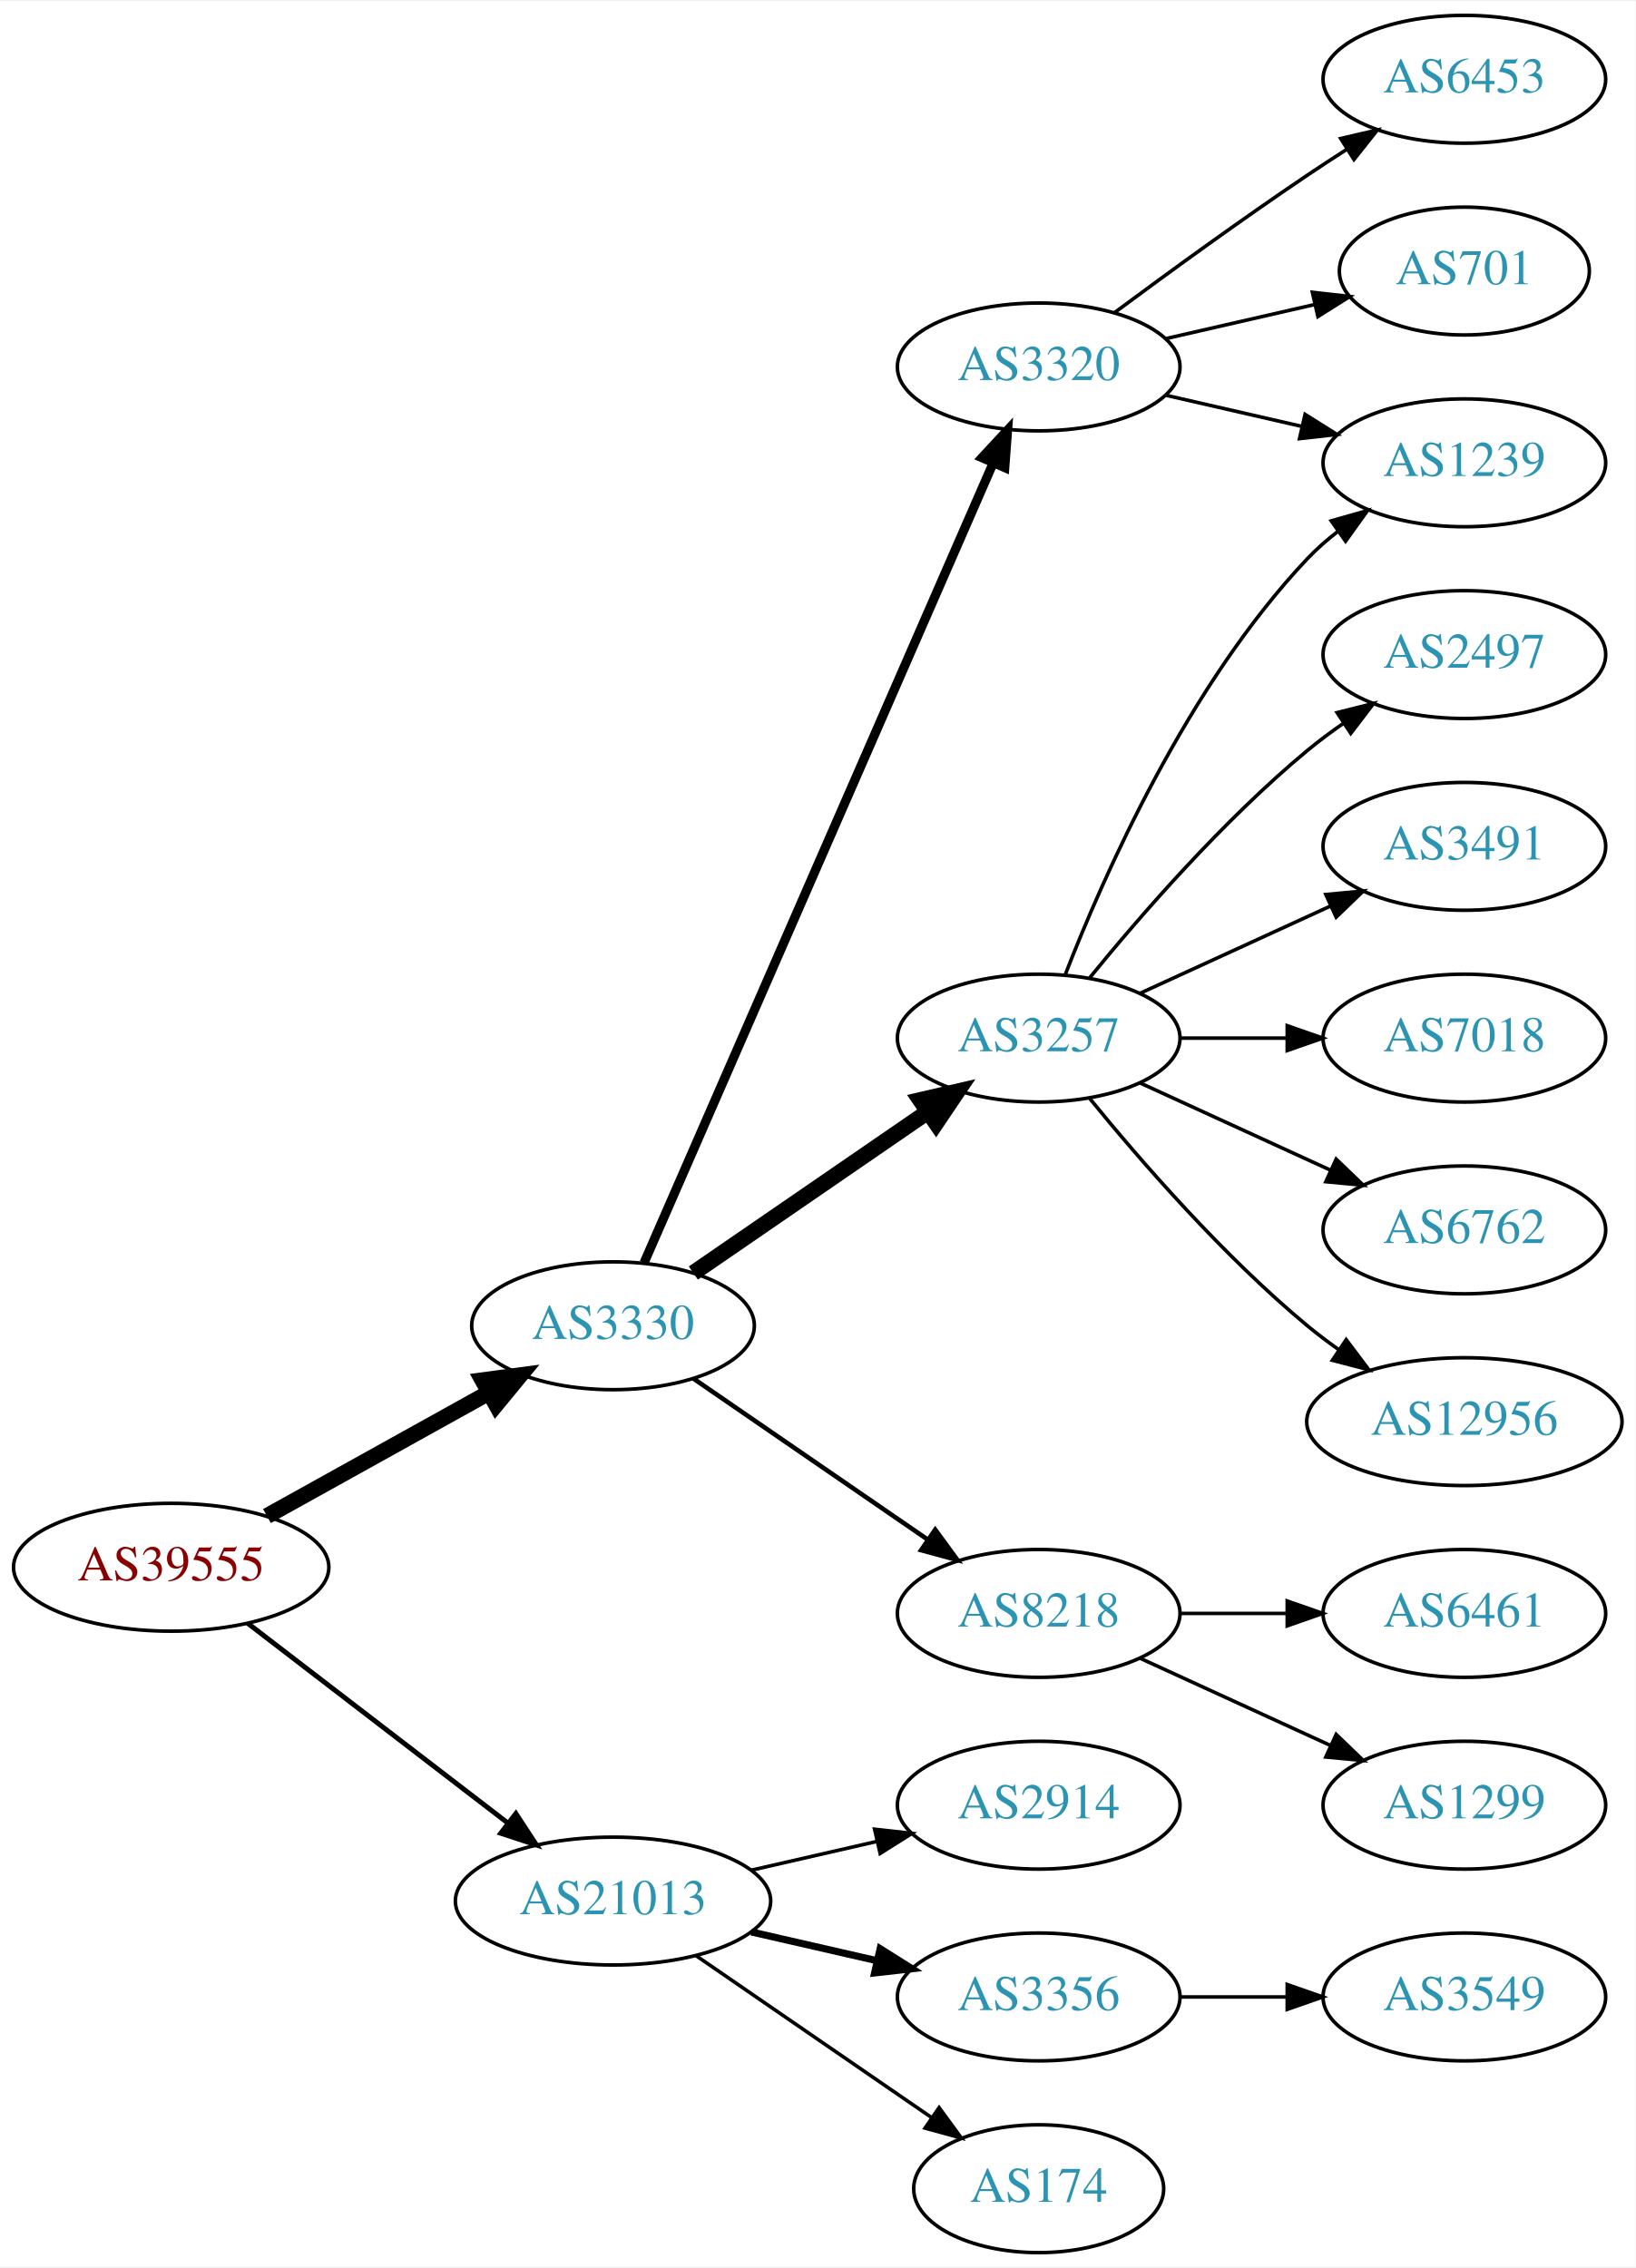
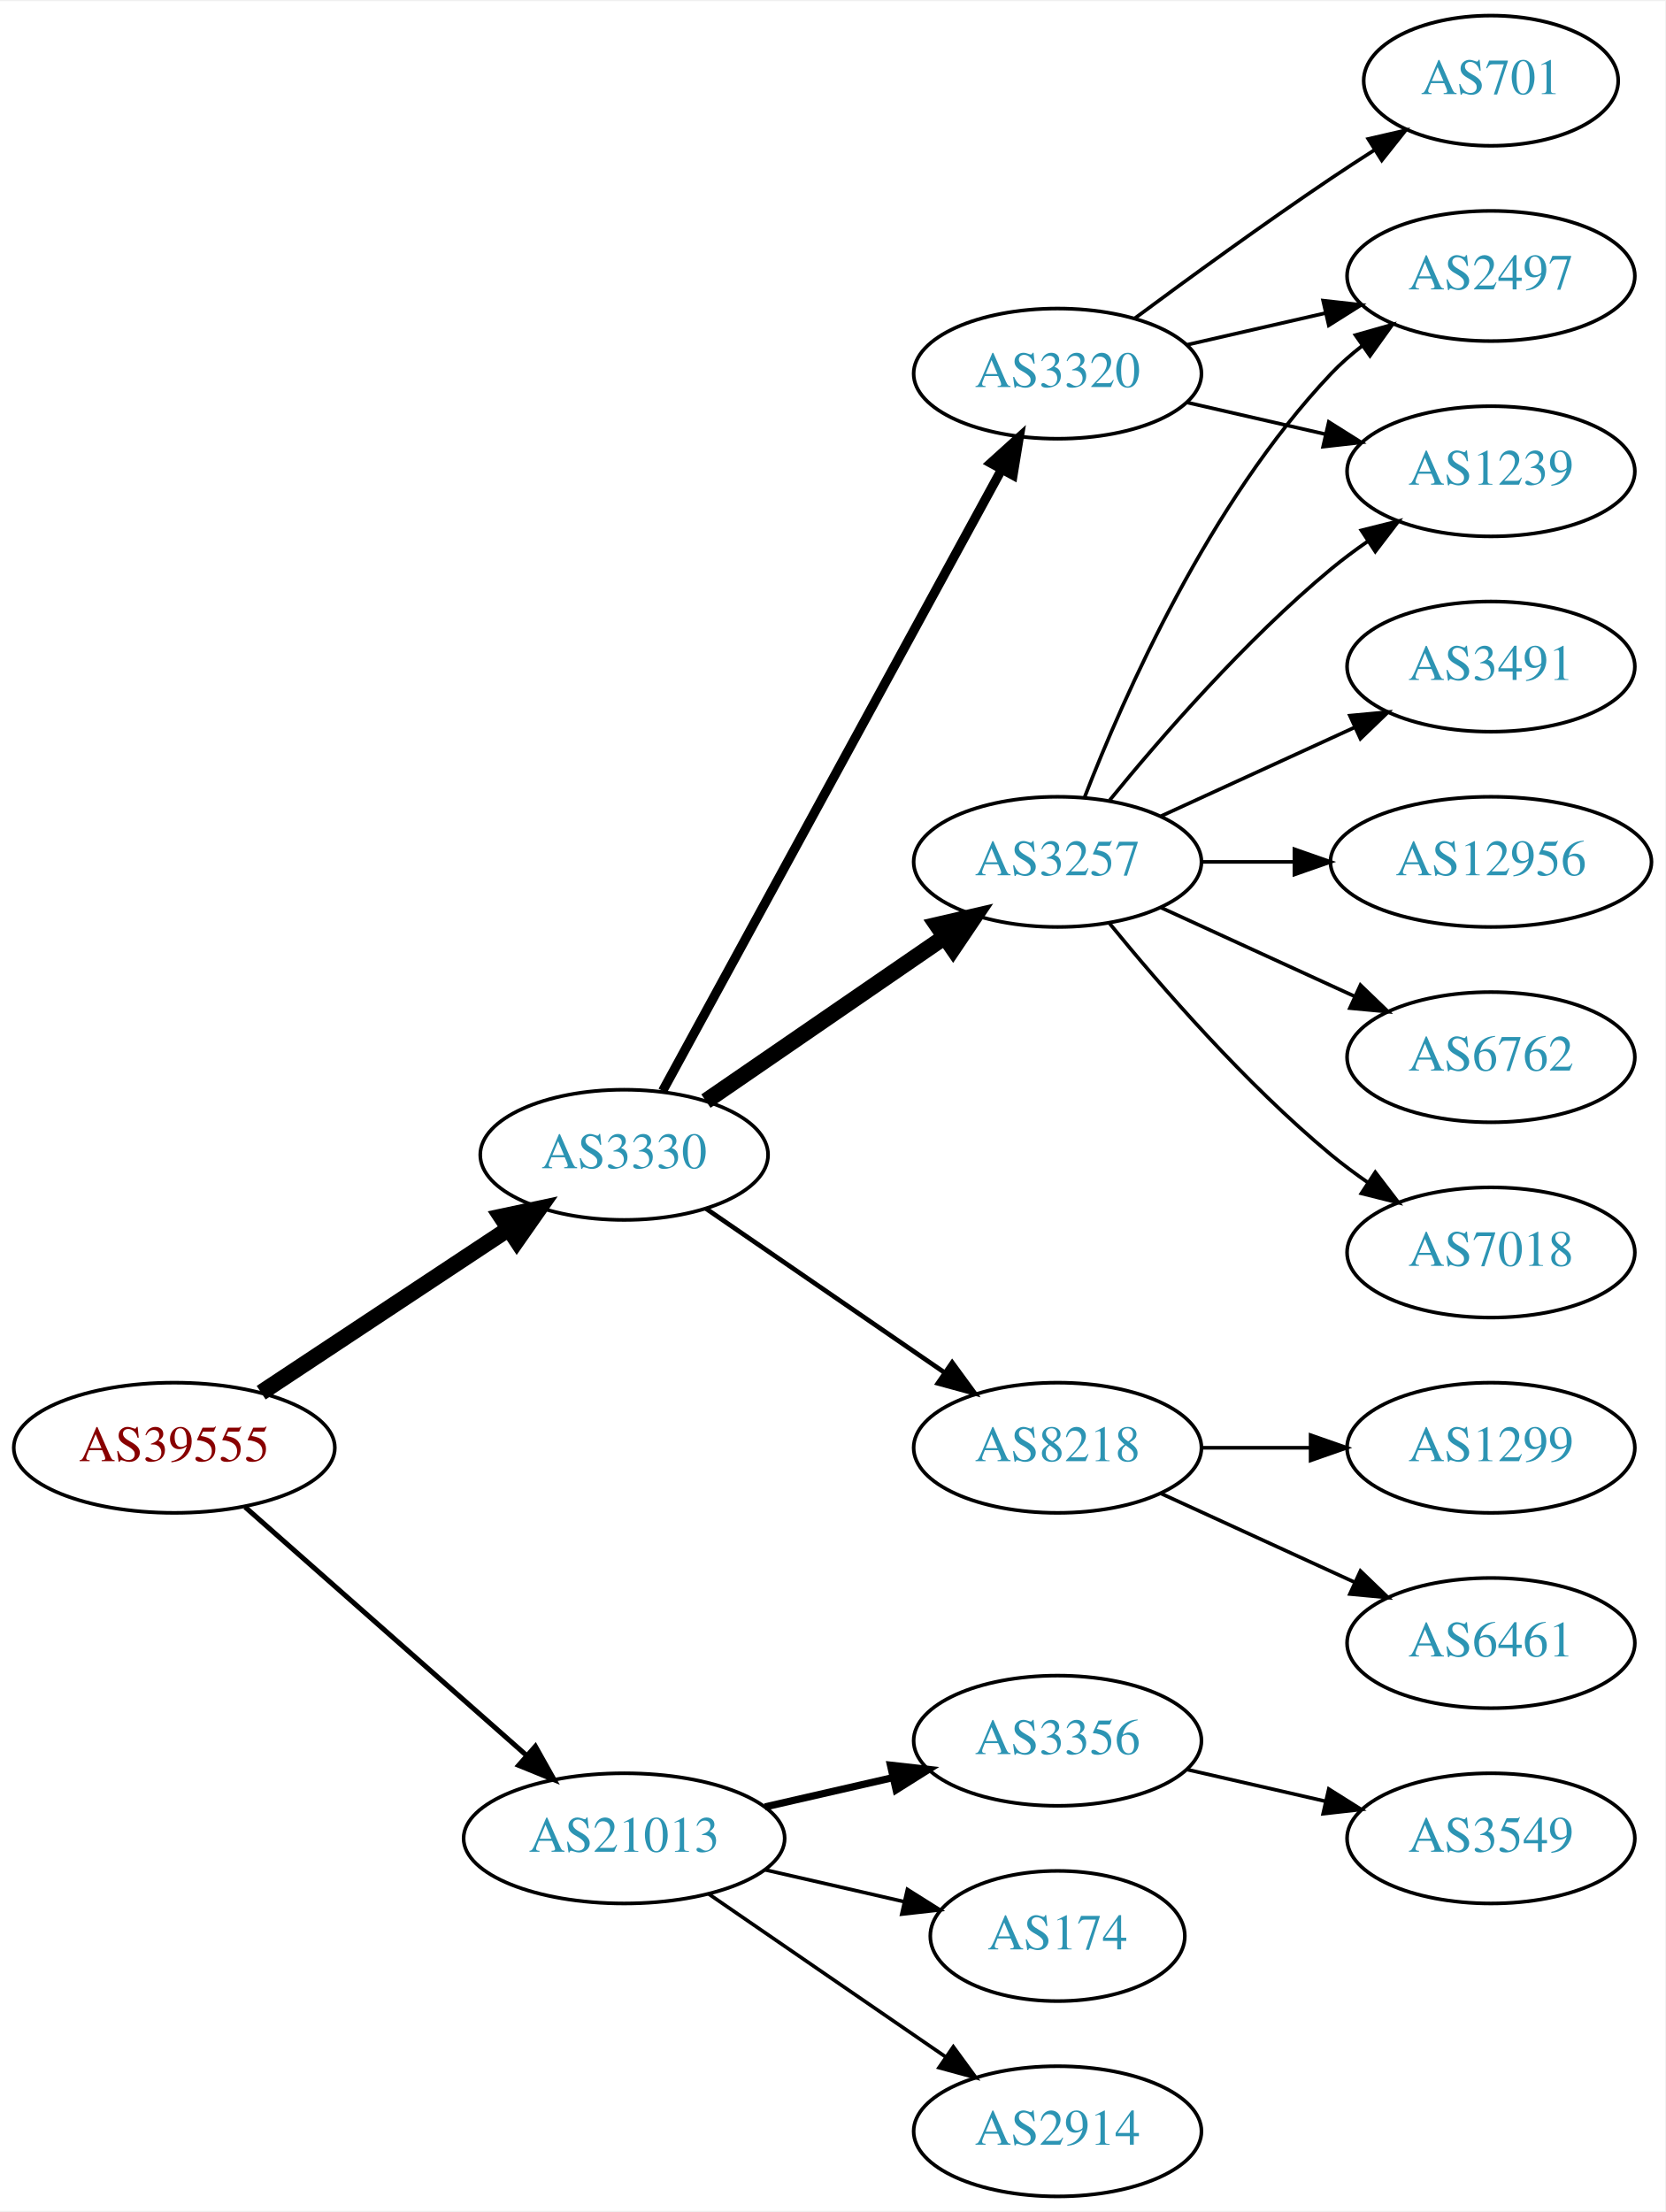
- <svg xmlns="http://www.w3.org/2000/svg" xmlns:xlink="http://www.w3.org/1999/xlink" width="460pt" height="638pt" viewBox="0.00 0.00 460.47 638.00">
-   <g id="graph0" class="graph" transform="scale(1 1) rotate(0) translate(4 634)">
-     <polygon fill="white" stroke="none" points="-4,4 -4,-634 456.469,-634 456.469,4 -4,4" />
+ <svg xmlns="http://www.w3.org/2000/svg" xmlns:xlink="http://www.w3.org/1999/xlink" width="460pt" height="611pt" viewBox="0.00 0.00 460.47 611.00">
+   <g id="graph0" class="graph" transform="scale(1 1) rotate(0) translate(4 607)">
+     <polygon fill="white" stroke="none" points="-4,4 -4,-607 456.469,-607 456.469,4 -4,4" />
    <g id="node1" class="node">
      <g id="a_node1">
        <a xlink:href="/asn/39555" xlink:title="AS39555 ~ Stadtwerke Schwaz GmbH [AT]">
-           <ellipse fill="#ffffff" stroke="black" cx="44.196" cy="-193" rx="44.393" ry="18" />
-           <text text-anchor="middle" x="44.196" y="-189.3" font-family="Times,serif" font-size="14.00" fill="#880000">AS39555</text>
+           <ellipse fill="#ffffff" stroke="black" cx="44.196" cy="-207" rx="44.393" ry="18" />
+           <text text-anchor="middle" x="44.196" y="-203.3" font-family="Times,serif" font-size="14.00" fill="#880000">AS39555</text>
        </a>
      </g>
    </g>
    <g id="node2" class="node">
      <g id="a_node2">
        <a xlink:href="/asn/3330" xlink:title="AS3330 ~ Vienna, Austria [AT]">
-           <ellipse fill="#ffffff" stroke="black" cx="168.588" cy="-261" rx="39.794" ry="18" />
-           <text text-anchor="middle" x="168.588" y="-257.3" font-family="Times,serif" font-size="14.00" fill="#2c94b3">AS3330</text>
+           <ellipse fill="#ffffff" stroke="black" cx="168.588" cy="-288" rx="39.794" ry="18" />
+           <text text-anchor="middle" x="168.588" y="-284.3" font-family="Times,serif" font-size="14.00" fill="#2c94b3">AS3330</text>
        </a>
      </g>
    </g>
    <g id="edge1" class="edge">
-       <path fill="none" stroke="black" stroke-width="4.5" d="M71.152,-207.421C89.325,-217.518 113.788,-231.109 133.527,-242.076" />
-       <polygon fill="black" stroke="black" stroke-width="4.5" points="131.853,-245.65 142.507,-247.065 135.677,-238.766 131.853,-245.65" />
+       <path fill="none" stroke="black" stroke-width="4.5" d="M68.217,-222.235C87.571,-235.044 115.406,-253.466 136.696,-267.555" />
+       <polygon fill="black" stroke="black" stroke-width="4.5" points="134.572,-270.871 145.084,-273.107 138.918,-264.304 134.572,-270.871" />
    </g>
    <g id="node3" class="node">
      <g id="a_node3">
        <a xlink:href="/asn/21013" xlink:title="AS21013 ~ Wels, AT [AT]">
          <ellipse fill="#ffffff" stroke="black" cx="168.588" cy="-99" rx="44.393" ry="18" />
          <text text-anchor="middle" x="168.588" y="-95.3" font-family="Times,serif" font-size="14.00" fill="#2c94b3">AS21013</text>
        </a>
      </g>
    </g>
    <g id="edge2" class="edge">
-       <path fill="none" stroke="black" stroke-width="1.385" d="M65.682,-177.267C85.715,-161.88 116.402,-138.312 138.867,-121.058" />
-       <polygon fill="black" stroke="black" stroke-width="1.385" points="141.237,-123.652 147.036,-114.785 136.973,-118.1 141.237,-123.652" />
+       <path fill="none" stroke="black" stroke-width="1.385" d="M63.785,-190.597C84.482,-172.333 118.089,-142.678 141.434,-122.079" />
+       <polygon fill="black" stroke="black" stroke-width="1.385" points="144.043,-124.444 149.226,-115.203 139.412,-119.195 144.043,-124.444" />
    </g>
    <g id="node4" class="node">
      <g id="a_node4">
        <a xlink:href="/asn/3320" xlink:title="AS3320 ~ DTAG [DE]">
-           <ellipse fill="#ffffff" stroke="black" cx="288.431" cy="-531" rx="39.794" ry="18" />
-           <text text-anchor="middle" x="288.431" y="-527.3" font-family="Times,serif" font-size="14.00" fill="#2c94b3">AS3320</text>
+           <ellipse fill="#ffffff" stroke="black" cx="288.431" cy="-504" rx="39.794" ry="18" />
+           <text text-anchor="middle" x="288.431" y="-500.3" font-family="Times,serif" font-size="14.00" fill="#2c94b3">AS3320</text>
        </a>
      </g>
    </g>
    <g id="edge3" class="edge">
-       <path fill="none" stroke="black" stroke-width="2.571" d="M177.32,-278.715C197.421,-324.771 251.43,-448.514 275.533,-503.739" />
-       <polygon fill="black" stroke="black" stroke-width="2.571" points="272.462,-505.454 279.67,-513.219 278.878,-502.654 272.462,-505.454" />
+       <path fill="none" stroke="black" stroke-width="2.571" d="M179.232,-305.676C199.913,-343.584 248.626,-432.873 273.005,-477.559" />
+       <polygon fill="black" stroke="black" stroke-width="2.571" points="269.957,-479.28 277.819,-486.383 276.102,-475.928 269.957,-479.28" />
    </g>
    <g id="node5" class="node">
      <g id="a_node5">
        <a xlink:href="/asn/3257" xlink:title="AS3257 ~ GTT [DE]">
-           <ellipse fill="#ffffff" stroke="black" cx="288.431" cy="-342" rx="39.794" ry="18" />
-           <text text-anchor="middle" x="288.431" y="-338.3" font-family="Times,serif" font-size="14.00" fill="#2c94b3">AS3257</text>
+           <ellipse fill="#ffffff" stroke="black" cx="288.431" cy="-369" rx="39.794" ry="18" />
+           <text text-anchor="middle" x="288.431" y="-365.3" font-family="Times,serif" font-size="14.00" fill="#2c94b3">AS3257</text>
        </a>
      </g>
    </g>
    <g id="edge4" class="edge">
-       <path fill="none" stroke="black" stroke-width="4.5" d="M191.202,-275.857C209.691,-288.565 236.505,-306.995 257.134,-321.175" />
-       <polygon fill="black" stroke="black" stroke-width="4.5" points="255.083,-324.544 265.555,-326.963 259.544,-318.054 255.083,-324.544" />
+       <path fill="none" stroke="black" stroke-width="4.5" d="M191.202,-302.857C209.691,-315.565 236.505,-333.995 257.134,-348.175" />
+       <polygon fill="black" stroke="black" stroke-width="4.5" points="255.083,-351.544 265.555,-353.963 259.544,-345.054 255.083,-351.544" />
    </g>
    <g id="node6" class="node">
      <g id="a_node6">
        <a xlink:href="/asn/8218" xlink:title="AS8218 ~ legacy Neotelecoms [FR]">
-           <ellipse fill="#ffffff" stroke="black" cx="288.431" cy="-180" rx="39.794" ry="18" />
-           <text text-anchor="middle" x="288.431" y="-176.3" font-family="Times,serif" font-size="14.00" fill="#2c94b3">AS8218</text>
+           <ellipse fill="#ffffff" stroke="black" cx="288.431" cy="-207" rx="39.794" ry="18" />
+           <text text-anchor="middle" x="288.431" y="-203.3" font-family="Times,serif" font-size="14.00" fill="#2c94b3">AS8218</text>
        </a>
      </g>
    </g>
    <g id="edge5" class="edge">
-       <path fill="none" stroke="black" stroke-width="1.286" d="M191.202,-246.143C209.691,-233.435 236.505,-215.005 257.134,-200.825" />
-       <polygon fill="black" stroke="black" stroke-width="1.286" points="259.296,-203.586 265.555,-195.037 255.331,-197.817 259.296,-203.586" />
+       <path fill="none" stroke="black" stroke-width="1.286" d="M191.202,-273.143C209.691,-260.435 236.505,-242.005 257.134,-227.825" />
+       <polygon fill="black" stroke="black" stroke-width="1.286" points="259.296,-230.586 265.555,-222.037 255.331,-224.817 259.296,-230.586" />
+     </g>
+     <g id="node16" class="node">
+       <g id="a_node16">
+         <a xlink:href="/asn/3356" xlink:title="AS3356 ~ Level 3 Parent, LLC [US]">
+           <ellipse fill="#ffffff" stroke="black" cx="288.431" cy="-126" rx="39.794" ry="18" />
+           <text text-anchor="middle" x="288.431" y="-122.3" font-family="Times,serif" font-size="14.00" fill="#2c94b3">AS3356</text>
+         </a>
+       </g>
+     </g>
+     <g id="edge17" class="edge">
+       <path fill="none" stroke="black" stroke-width="2" d="M207.523,-107.692C218.764,-110.267 231.176,-113.111 242.799,-115.774" />
+       <polygon fill="black" stroke="black" stroke-width="2" points="242.232,-119.235 252.761,-118.057 243.795,-112.412 242.232,-119.235" />
    </g>
    <g id="node17" class="node">
      <g id="a_node17">
-         <a xlink:href="/asn/2914" xlink:title="AS2914 ~ NTT America, Inc. [US]">
-           <ellipse fill="#ffffff" stroke="black" cx="288.431" cy="-126" rx="39.794" ry="18" />
-           <text text-anchor="middle" x="288.431" y="-122.3" font-family="Times,serif" font-size="14.00" fill="#2c94b3">AS2914</text>
-         </a>
-       </g>
-     </g>
-     <g id="edge17" class="edge">
-       <path fill="none" stroke="black" d="M207.523,-107.692C218.764,-110.267 231.176,-113.111 242.799,-115.774" />
-       <polygon fill="black" stroke="black" points="242.232,-119.235 252.761,-118.057 243.795,-112.412 242.232,-119.235" />
+         <a xlink:href="/asn/174" xlink:title="AS174 ~ Cogent Communications [US]">
+           <ellipse fill="#ffffff" stroke="black" cx="288.431" cy="-72" rx="35.194" ry="18" />
+           <text text-anchor="middle" x="288.431" y="-68.3" font-family="Times,serif" font-size="14.00" fill="#2c94b3">AS174</text>
+         </a>
+       </g>
+     </g>
+     <g id="edge18" class="edge">
+       <path fill="none" stroke="black" d="M207.523,-90.308C219.84,-87.486 233.565,-84.342 246.116,-81.466" />
+       <polygon fill="black" stroke="black" points="246.914,-84.874 255.88,-79.229 245.351,-78.051 246.914,-84.874" />
    </g>
    <g id="node18" class="node">
      <g id="a_node18">
-         <a xlink:href="/asn/3356" xlink:title="AS3356 ~ Level 3 Parent, LLC [US]">
-           <ellipse fill="#ffffff" stroke="black" cx="288.431" cy="-72" rx="39.794" ry="18" />
-           <text text-anchor="middle" x="288.431" y="-68.3" font-family="Times,serif" font-size="14.00" fill="#2c94b3">AS3356</text>
-         </a>
-       </g>
-     </g>
-     <g id="edge18" class="edge">
-       <path fill="none" stroke="black" stroke-width="2" d="M207.523,-90.308C218.764,-87.733 231.176,-84.889 242.799,-82.226" />
-       <polygon fill="black" stroke="black" stroke-width="2" points="243.795,-85.588 252.761,-79.944 242.232,-78.765 243.795,-85.588" />
-     </g>
-     <g id="node19" class="node">
-       <g id="a_node19">
-         <a xlink:href="/asn/174" xlink:title="AS174 ~ Cogent Communications [US]">
-           <ellipse fill="#ffffff" stroke="black" cx="288.431" cy="-18" rx="35.194" ry="18" />
-           <text text-anchor="middle" x="288.431" y="-14.3" font-family="Times,serif" font-size="14.00" fill="#2c94b3">AS174</text>
+         <a xlink:href="/asn/2914" xlink:title="AS2914 ~ NTT America, Inc. [US]">
+           <ellipse fill="#ffffff" stroke="black" cx="288.431" cy="-18" rx="39.794" ry="18" />
+           <text text-anchor="middle" x="288.431" y="-14.3" font-family="Times,serif" font-size="14.00" fill="#2c94b3">AS2914</text>
        </a>
      </g>
    </g>
    <g id="edge19" class="edge">
-       <path fill="none" stroke="black" d="M192.031,-83.574C210.846,-70.641 237.843,-52.085 258.319,-38.01" />
-       <polygon fill="black" stroke="black" points="260.394,-40.831 266.652,-32.282 256.429,-35.063 260.394,-40.831" />
+       <path fill="none" stroke="black" d="M192.031,-83.574C210.612,-70.802 237.173,-52.545 257.553,-38.537" />
+       <polygon fill="black" stroke="black" points="259.609,-41.371 265.867,-32.822 255.643,-35.602 259.609,-41.371" />
    </g>
    <g id="node7" class="node">
      <g id="a_node7">
-         <a xlink:href="/asn/1239" xlink:title="AS1239 ~ Sprint [US]">
-           <ellipse fill="#ffffff" stroke="black" cx="408.273" cy="-504" rx="39.794" ry="18" />
-           <text text-anchor="middle" x="408.273" y="-500.3" font-family="Times,serif" font-size="14.00" fill="#2c94b3">AS1239</text>
+         <a xlink:href="/asn/701" xlink:title="AS701 ~ UUNET [US]">
+           <ellipse fill="#ffffff" stroke="black" cx="408.273" cy="-585" rx="35.194" ry="18" />
+           <text text-anchor="middle" x="408.273" y="-581.3" font-family="Times,serif" font-size="14.00" fill="#2c94b3">AS701</text>
        </a>
      </g>
    </g>
    <g id="edge6" class="edge">
-       <path fill="none" stroke="black" d="M324.15,-523.045C336.15,-520.296 349.771,-517.175 362.463,-514.267" />
-       <polygon fill="black" stroke="black" points="363.429,-517.636 372.395,-511.991 361.866,-510.813 363.429,-517.636" />
+       <path fill="none" stroke="black" d="M309.761,-519.277C324.623,-530.304 345.368,-545.407 364.077,-558 367.895,-560.569 371.945,-563.21 375.975,-565.786" />
+       <polygon fill="black" stroke="black" points="374.344,-568.895 384.669,-571.271 378.079,-562.975 374.344,-568.895" />
    </g>
    <g id="node8" class="node">
      <g id="a_node8">
-         <a xlink:href="/asn/6453" xlink:title="AS6453 ~ TATA COMMUNICATIONS (AMERICA) INC [US]">
-           <ellipse fill="#ffffff" stroke="black" cx="408.273" cy="-612" rx="39.794" ry="18" />
-           <text text-anchor="middle" x="408.273" y="-608.3" font-family="Times,serif" font-size="14.00" fill="#2c94b3">AS6453</text>
+         <a xlink:href="/asn/2497" xlink:title="AS2497 ~ Internet Initiative Japan Inc. [JP]">
+           <ellipse fill="#ffffff" stroke="black" cx="408.273" cy="-531" rx="39.794" ry="18" />
+           <text text-anchor="middle" x="408.273" y="-527.3" font-family="Times,serif" font-size="14.00" fill="#2c94b3">AS2497</text>
        </a>
      </g>
    </g>
    <g id="edge7" class="edge">
-       <path fill="none" stroke="black" d="M309.761,-546.277C324.623,-557.304 345.368,-572.407 364.077,-585 367.626,-587.389 371.377,-589.839 375.125,-592.242" />
-       <polygon fill="black" stroke="black" points="373.451,-595.325 383.774,-597.712 377.193,-589.409 373.451,-595.325" />
+       <path fill="none" stroke="black" d="M324.15,-511.955C336.15,-514.704 349.771,-517.825 362.463,-520.733" />
+       <polygon fill="black" stroke="black" points="361.866,-524.187 372.395,-523.009 363.429,-517.364 361.866,-524.187" />
    </g>
    <g id="node9" class="node">
      <g id="a_node9">
-         <a xlink:href="/asn/701" xlink:title="AS701 ~ UUNET [US]">
-           <ellipse fill="#ffffff" stroke="black" cx="408.273" cy="-558" rx="35.194" ry="18" />
-           <text text-anchor="middle" x="408.273" y="-554.3" font-family="Times,serif" font-size="14.00" fill="#2c94b3">AS701</text>
+         <a xlink:href="/asn/1239" xlink:title="AS1239 ~ Sprint [US]">
+           <ellipse fill="#ffffff" stroke="black" cx="408.273" cy="-477" rx="39.794" ry="18" />
+           <text text-anchor="middle" x="408.273" y="-473.3" font-family="Times,serif" font-size="14.00" fill="#2c94b3">AS1239</text>
        </a>
      </g>
    </g>
    <g id="edge8" class="edge">
-       <path fill="none" stroke="black" d="M324.15,-538.955C337.243,-541.955 352.265,-545.396 365.906,-548.522" />
-       <polygon fill="black" stroke="black" points="365.484,-552.016 376.013,-550.838 367.047,-545.193 365.484,-552.016" />
-     </g>
-     <g id="edge14" class="edge">
-       <path fill="none" stroke="black" d="M295.954,-359.994C306.704,-387.728 330.362,-441.429 364.077,-477 366.663,-479.728 369.581,-482.294 372.649,-484.677" />
-       <polygon fill="black" stroke="black" points="370.803,-487.658 380.997,-490.543 374.827,-481.93 370.803,-487.658" />
+       <path fill="none" stroke="black" d="M324.15,-496.045C336.15,-493.296 349.771,-490.175 362.463,-487.267" />
+       <polygon fill="black" stroke="black" points="363.429,-490.636 372.395,-484.991 361.866,-483.813 363.429,-490.636" />
+     </g>
+     <g id="edge10" class="edge">
+       <path fill="none" stroke="black" d="M295.954,-386.994C306.704,-414.728 330.362,-468.429 364.077,-504 366.663,-506.728 369.581,-509.294 372.649,-511.677" />
+       <polygon fill="black" stroke="black" points="370.803,-514.658 380.997,-517.543 374.827,-508.93 370.803,-514.658" />
+     </g>
+     <g id="edge11" class="edge">
+       <path fill="none" stroke="black" d="M302.85,-386.065C316.964,-403.375 340.379,-430.345 364.077,-450 367.294,-452.668 370.794,-455.27 374.365,-457.741" />
+       <polygon fill="black" stroke="black" points="372.442,-460.666 382.721,-463.236 376.288,-454.817 372.442,-460.666" />
    </g>
    <g id="node10" class="node">
      <g id="a_node10">
-         <a xlink:href="/asn/2497" xlink:title="AS2497 ~ Internet Initiative Japan Inc. [JP]">
-           <ellipse fill="#ffffff" stroke="black" cx="408.273" cy="-450" rx="39.794" ry="18" />
-           <text text-anchor="middle" x="408.273" y="-446.3" font-family="Times,serif" font-size="14.00" fill="#2c94b3">AS2497</text>
+         <a xlink:href="/asn/6762" xlink:title="AS6762 ~ TELECOM ITALIA SPARKLE S.p.A. [IT]">
+           <ellipse fill="#ffffff" stroke="black" cx="408.273" cy="-315" rx="39.794" ry="18" />
+           <text text-anchor="middle" x="408.273" y="-311.3" font-family="Times,serif" font-size="14.00" fill="#2c94b3">AS6762</text>
        </a>
      </g>
    </g>
    <g id="edge9" class="edge">
-       <path fill="none" stroke="black" d="M302.85,-359.065C316.964,-376.375 340.379,-403.345 364.077,-423 367.294,-425.668 370.794,-428.27 374.365,-430.741" />
-       <polygon fill="black" stroke="black" points="372.442,-433.666 382.721,-436.236 376.288,-427.817 372.442,-433.666" />
+       <path fill="none" stroke="black" d="M317.06,-356.339C333.017,-349.027 353.287,-339.739 370.57,-331.819" />
+       <polygon fill="black" stroke="black" points="372.185,-334.929 379.818,-327.581 369.269,-328.565 372.185,-334.929" />
    </g>
    <g id="node11" class="node">
      <g id="a_node11">
-         <a xlink:href="/asn/3491" xlink:title="AS3491 ~ PCCW Global, Inc. [US]">
-           <ellipse fill="#ffffff" stroke="black" cx="408.273" cy="-396" rx="39.794" ry="18" />
-           <text text-anchor="middle" x="408.273" y="-392.3" font-family="Times,serif" font-size="14.00" fill="#2c94b3">AS3491</text>
-         </a>
-       </g>
-     </g>
-     <g id="edge10" class="edge">
-       <path fill="none" stroke="black" d="M317.06,-354.661C333.017,-361.973 353.287,-371.261 370.57,-379.181" />
-       <polygon fill="black" stroke="black" points="369.269,-382.435 379.818,-383.419 372.185,-376.071 369.269,-382.435" />
+         <a xlink:href="/asn/7018" xlink:title="AS7018 ~ AT&amp;T Services, Inc. [US]">
+           <ellipse fill="#ffffff" stroke="black" cx="408.273" cy="-261" rx="39.794" ry="18" />
+           <text text-anchor="middle" x="408.273" y="-257.3" font-family="Times,serif" font-size="14.00" fill="#2c94b3">AS7018</text>
+         </a>
+       </g>
+     </g>
+     <g id="edge12" class="edge">
+       <path fill="none" stroke="black" d="M302.85,-351.935C316.964,-334.625 340.379,-307.655 364.077,-288 367.294,-285.332 370.794,-282.73 374.365,-280.259" />
+       <polygon fill="black" stroke="black" points="376.288,-283.183 382.721,-274.764 372.442,-277.334 376.288,-283.183" />
    </g>
    <g id="node12" class="node">
      <g id="a_node12">
-         <a xlink:href="/asn/7018" xlink:title="AS7018 ~ AT&amp;T Services, Inc. [US]">
-           <ellipse fill="#ffffff" stroke="black" cx="408.273" cy="-342" rx="39.794" ry="18" />
-           <text text-anchor="middle" x="408.273" y="-338.3" font-family="Times,serif" font-size="14.00" fill="#2c94b3">AS7018</text>
-         </a>
-       </g>
-     </g>
-     <g id="edge11" class="edge">
-       <path fill="none" stroke="black" d="M328.343,-342C337.897,-342 348.246,-342 358.209,-342" />
-       <polygon fill="black" stroke="black" points="358.402,-345.5 368.402,-342 358.402,-338.5 358.402,-345.5" />
+         <a xlink:href="/asn/3491" xlink:title="AS3491 ~ PCCW Global, Inc. [US]">
+           <ellipse fill="#ffffff" stroke="black" cx="408.273" cy="-423" rx="39.794" ry="18" />
+           <text text-anchor="middle" x="408.273" y="-419.3" font-family="Times,serif" font-size="14.00" fill="#2c94b3">AS3491</text>
+         </a>
+       </g>
+     </g>
+     <g id="edge13" class="edge">
+       <path fill="none" stroke="black" d="M317.06,-381.661C333.017,-388.973 353.287,-398.261 370.57,-406.181" />
+       <polygon fill="black" stroke="black" points="369.269,-409.435 379.818,-410.419 372.185,-403.071 369.269,-409.435" />
    </g>
    <g id="node13" class="node">
      <g id="a_node13">
-         <a xlink:href="/asn/6762" xlink:title="AS6762 ~ TELECOM ITALIA SPARKLE S.p.A. [IT]">
-           <ellipse fill="#ffffff" stroke="black" cx="408.273" cy="-288" rx="39.794" ry="18" />
-           <text text-anchor="middle" x="408.273" y="-284.3" font-family="Times,serif" font-size="14.00" fill="#2c94b3">AS6762</text>
-         </a>
-       </g>
-     </g>
-     <g id="edge12" class="edge">
-       <path fill="none" stroke="black" d="M317.06,-329.339C333.017,-322.027 353.287,-312.739 370.57,-304.819" />
-       <polygon fill="black" stroke="black" points="372.185,-307.929 379.818,-300.581 369.269,-301.565 372.185,-307.929" />
+         <a xlink:href="/asn/12956" xlink:title="AS12956 ~ TELXIUS [ES]">
+           <ellipse fill="#ffffff" stroke="black" cx="408.273" cy="-369" rx="44.393" ry="18" />
+           <text text-anchor="middle" x="408.273" y="-365.3" font-family="Times,serif" font-size="14.00" fill="#2c94b3">AS12956</text>
+         </a>
+       </g>
+     </g>
+     <g id="edge14" class="edge">
+       <path fill="none" stroke="black" d="M328.343,-369C336.446,-369 345.121,-369 353.648,-369" />
+       <polygon fill="black" stroke="black" points="353.925,-372.5 363.925,-369 353.925,-365.5 353.925,-372.5" />
    </g>
    <g id="node14" class="node">
      <g id="a_node14">
-         <a xlink:href="/asn/12956" xlink:title="AS12956 ~ TELXIUS [ES]">
-           <ellipse fill="#ffffff" stroke="black" cx="408.273" cy="-234" rx="44.393" ry="18" />
-           <text text-anchor="middle" x="408.273" y="-230.3" font-family="Times,serif" font-size="14.00" fill="#2c94b3">AS12956</text>
-         </a>
-       </g>
-     </g>
-     <g id="edge13" class="edge">
-       <path fill="none" stroke="black" d="M302.85,-324.935C316.964,-307.625 340.379,-280.655 364.077,-261 366.815,-258.729 369.759,-256.506 372.776,-254.37" />
-       <polygon fill="black" stroke="black" points="375.002,-257.092 381.365,-248.621 371.108,-251.275 375.002,-257.092" />
+         <a xlink:href="/asn/1299" xlink:title="AS1299 ~ Telia Carrier [EU]">
+           <ellipse fill="#ffffff" stroke="black" cx="408.273" cy="-207" rx="39.794" ry="18" />
+           <text text-anchor="middle" x="408.273" y="-203.3" font-family="Times,serif" font-size="14.00" fill="#2c94b3">AS1299</text>
+         </a>
+       </g>
+     </g>
+     <g id="edge15" class="edge">
+       <path fill="none" stroke="black" d="M328.343,-207C337.897,-207 348.246,-207 358.209,-207" />
+       <polygon fill="black" stroke="black" points="358.402,-210.5 368.402,-207 358.402,-203.5 358.402,-210.5" />
    </g>
    <g id="node15" class="node">
      <g id="a_node15">
        <a xlink:href="/asn/6461" xlink:title="AS6461 ~ Zayo Bandwidth [US]">
-           <ellipse fill="#ffffff" stroke="black" cx="408.273" cy="-180" rx="39.794" ry="18" />
-           <text text-anchor="middle" x="408.273" y="-176.3" font-family="Times,serif" font-size="14.00" fill="#2c94b3">AS6461</text>
-         </a>
-       </g>
-     </g>
-     <g id="edge15" class="edge">
-       <path fill="none" stroke="black" d="M328.343,-180C337.897,-180 348.246,-180 358.209,-180" />
-       <polygon fill="black" stroke="black" points="358.402,-183.5 368.402,-180 358.402,-176.5 358.402,-183.5" />
-     </g>
-     <g id="node16" class="node">
-       <g id="a_node16">
-         <a xlink:href="/asn/1299" xlink:title="AS1299 ~ Telia Carrier [EU]">
-           <ellipse fill="#ffffff" stroke="black" cx="408.273" cy="-126" rx="39.794" ry="18" />
-           <text text-anchor="middle" x="408.273" y="-122.3" font-family="Times,serif" font-size="14.00" fill="#2c94b3">AS1299</text>
+           <ellipse fill="#ffffff" stroke="black" cx="408.273" cy="-153" rx="39.794" ry="18" />
+           <text text-anchor="middle" x="408.273" y="-149.3" font-family="Times,serif" font-size="14.00" fill="#2c94b3">AS6461</text>
        </a>
      </g>
    </g>
    <g id="edge16" class="edge">
-       <path fill="none" stroke="black" d="M317.06,-167.339C333.017,-160.027 353.287,-150.739 370.57,-142.819" />
-       <polygon fill="black" stroke="black" points="372.185,-145.929 379.818,-138.581 369.269,-139.565 372.185,-145.929" />
-     </g>
-     <g id="node20" class="node">
-       <g id="a_node20">
+       <path fill="none" stroke="black" d="M317.06,-194.339C333.017,-187.027 353.287,-177.739 370.57,-169.819" />
+       <polygon fill="black" stroke="black" points="372.185,-172.929 379.818,-165.581 369.269,-166.565 372.185,-172.929" />
+     </g>
+     <g id="node19" class="node">
+       <g id="a_node19">
        <a xlink:href="/asn/3549" xlink:title="AS3549 ~ Level 3 Parent, LLC [US]">
-           <ellipse fill="#ffffff" stroke="black" cx="408.273" cy="-72" rx="39.794" ry="18" />
-           <text text-anchor="middle" x="408.273" y="-68.3" font-family="Times,serif" font-size="14.00" fill="#2c94b3">AS3549</text>
+           <ellipse fill="#ffffff" stroke="black" cx="408.273" cy="-99" rx="39.794" ry="18" />
+           <text text-anchor="middle" x="408.273" y="-95.3" font-family="Times,serif" font-size="14.00" fill="#2c94b3">AS3549</text>
        </a>
      </g>
    </g>
    <g id="edge20" class="edge">
-       <path fill="none" stroke="black" d="M328.343,-72C337.897,-72 348.246,-72 358.209,-72" />
-       <polygon fill="black" stroke="black" points="358.402,-75.5 368.402,-72 358.402,-68.5 358.402,-75.5" />
+       <path fill="none" stroke="black" d="M324.15,-118.045C336.15,-115.296 349.771,-112.175 362.463,-109.267" />
+       <polygon fill="black" stroke="black" points="363.429,-112.636 372.395,-106.991 361.866,-105.813 363.429,-112.636" />
    </g>
  </g>
</svg>
